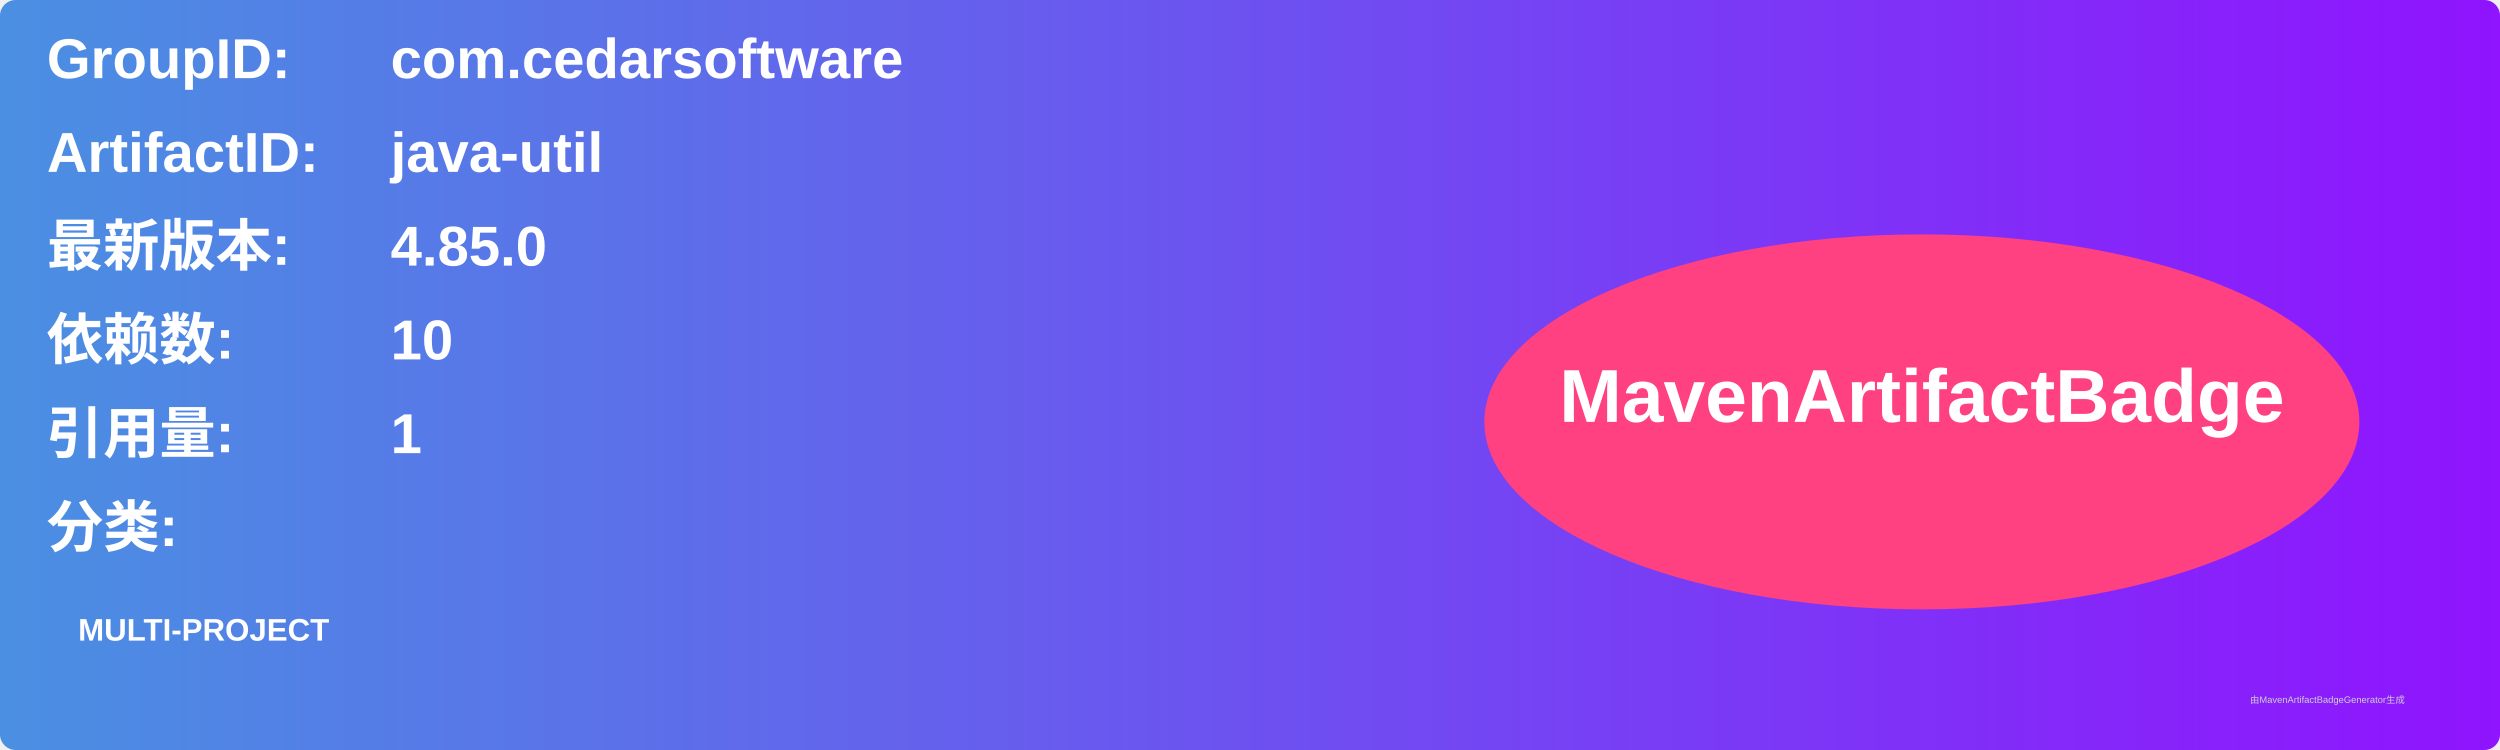
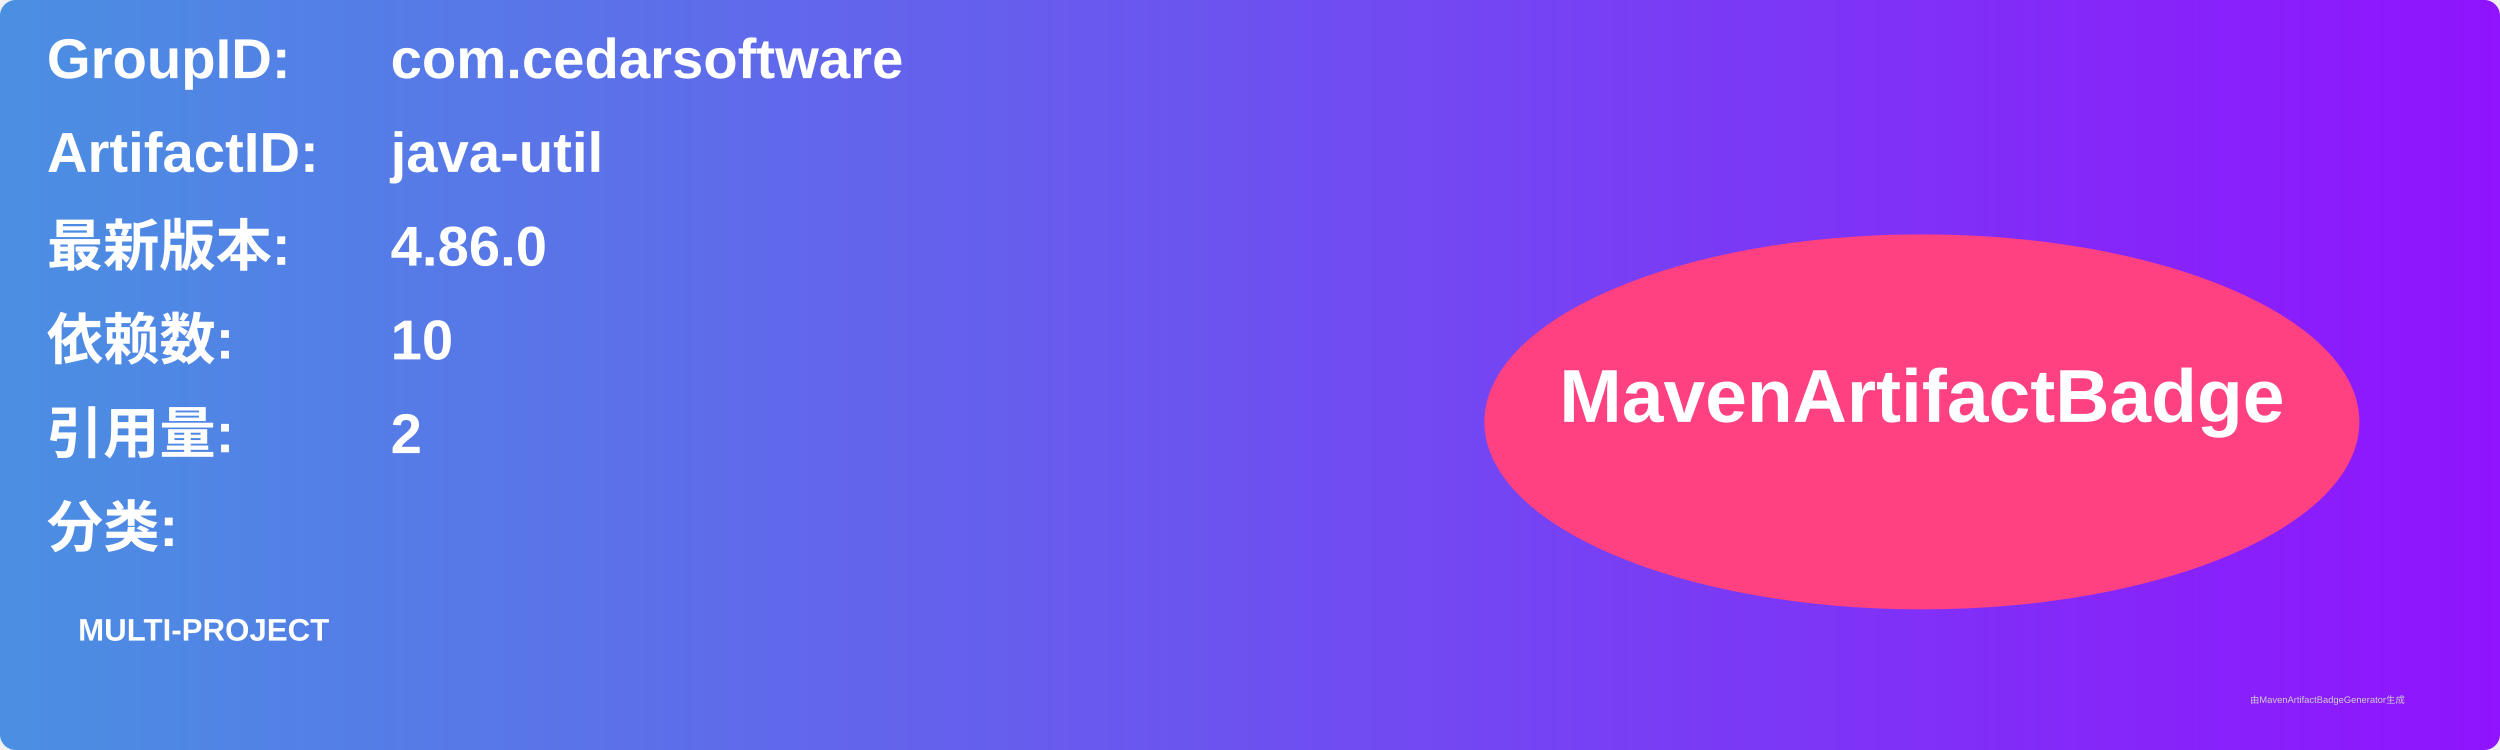
<svg xmlns="http://www.w3.org/2000/svg" width="800" height="240" viewBox="0 0 800 240">
  <linearGradient id="grad" x1="0%" y1="0%" x2="100%" y2="0%">
    <stop offset="0%" stop-color="#4a90e2" />
    <stop offset="100%" stop-color="#9013fe" />
  </linearGradient>
  <rect width="100%" height="100%" rx="5" ry="5" fill="url(#grad)" />
  <g transform="translate(15, 15)">
    <text x="0" y="10" font-family="Arial" font-size="18" fill="white" font-weight="bold" width="260">GroupID:</text>
    <text x="110" y="10" font-family="Arial" font-size="18" fill="white" font-weight="bold" width="460">com.cedarsoftware</text>
    <text x="0" y="40" font-family="Arial" font-size="18" fill="white" font-weight="bold" width="260">ArtifactID:</text>
    <text x="110" y="40" font-family="Arial" font-size="18" fill="white" font-weight="bold" width="460">java-util</text>
    <text x="0" y="70" font-family="Arial" font-size="18" fill="white" font-weight="bold">最新版本:</text>
    <text x="110" y="70" font-family="Arial" font-size="18" fill="white" font-weight="bold">
-       <tspan font-weight="bold">4.85.0</tspan>
+       <tspan font-weight="bold">4.86.0</tspan>
    </text>
    <text x="0" y="100" font-family="Arial" font-size="18" fill="white" font-weight="bold">依赖数: </text>
    <text x="110" y="100" font-family="Arial" font-size="18" fill="white">
      <tspan font-weight="bold">10</tspan>
    </text>
    <text x="0" y="130" font-family="Arial" font-size="18" fill="white" font-weight="bold">引用量: </text>
    <text x="110" y="130" font-family="Arial" font-size="18" fill="white">
-       <tspan font-weight="bold">1</tspan>
+       <tspan font-weight="bold">2</tspan>
    </text>
    <text x="0" y="160" font-family="Arial" font-size="18" fill="white" font-weight="bold">分类:</text>
    <text x="10" y="190" font-family="Arial" font-size="10" fill="white">
      <tspan font-weight="bold">MULTI-PROJECT</tspan>
    </text>
    <ellipse cx="600" cy="120" rx="140" ry="60" fill="#ff4081" />
    <text x="600" y="120" text-anchor="middle" font-family="Arial" font-size="24" fill="white" font-weight="bold">MavenArtifactBadge</text>
  </g>
  <text x="720" y="225" font-family="Arial" font-size="3" fill="#d0d0d0">由MavenArtifactBadgeGenerator生成</text>
</svg>
